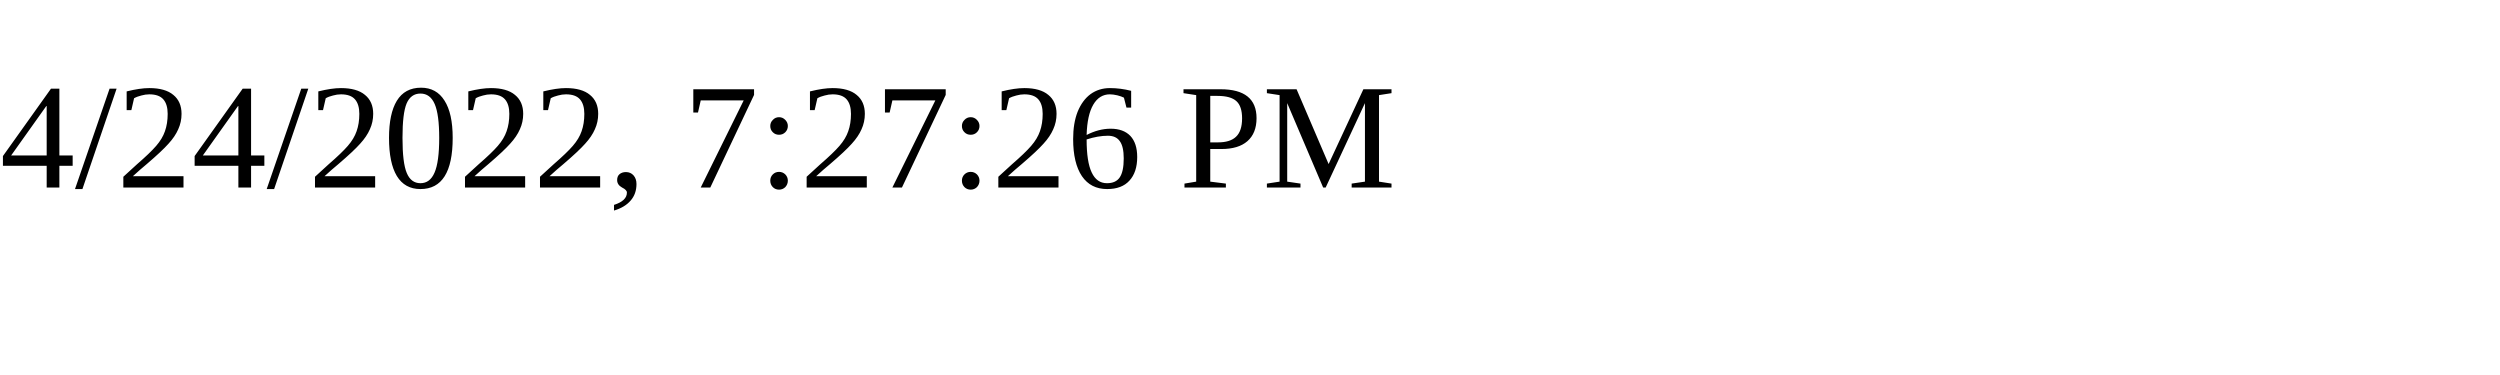
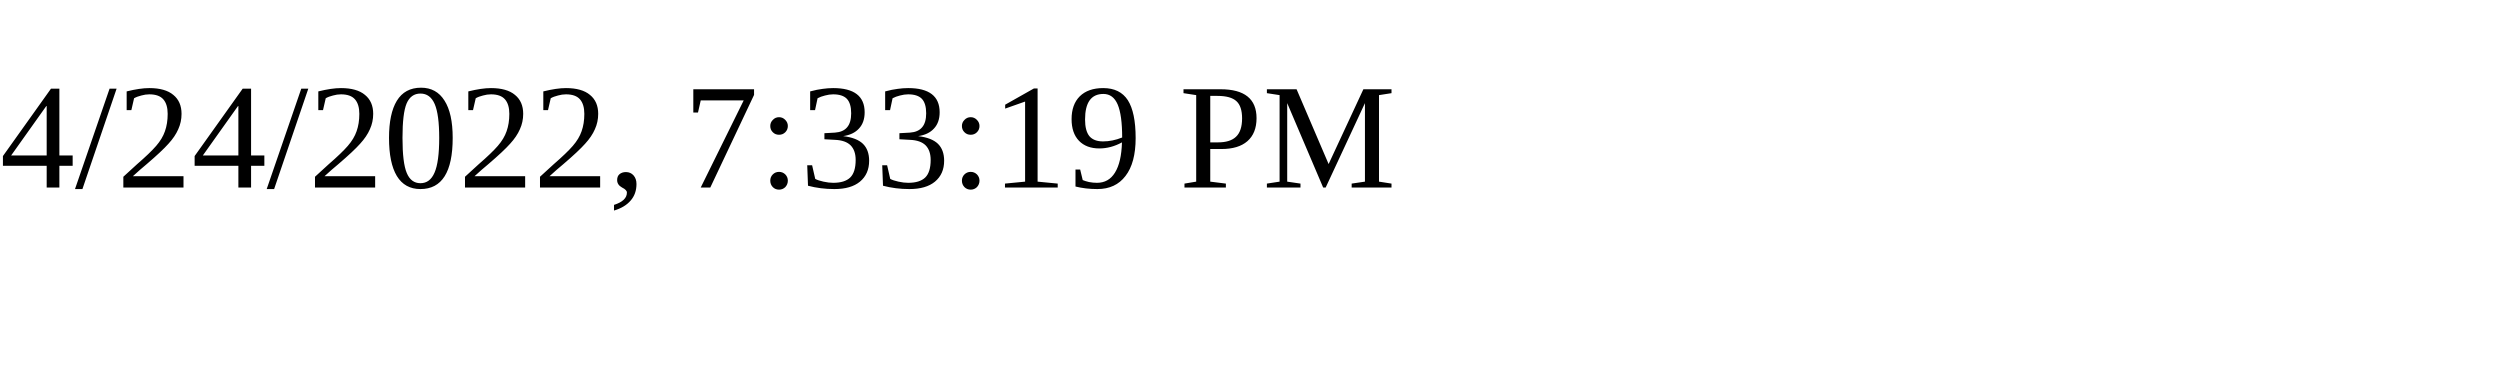
<svg xmlns="http://www.w3.org/2000/svg" height="30" width="200">
-   <text x="0" y="15">4/24/2022, 7:27:26 PM</text>
+   <text x="0" y="15">4/24/2022, 7:33:19 PM</text>
</svg>
